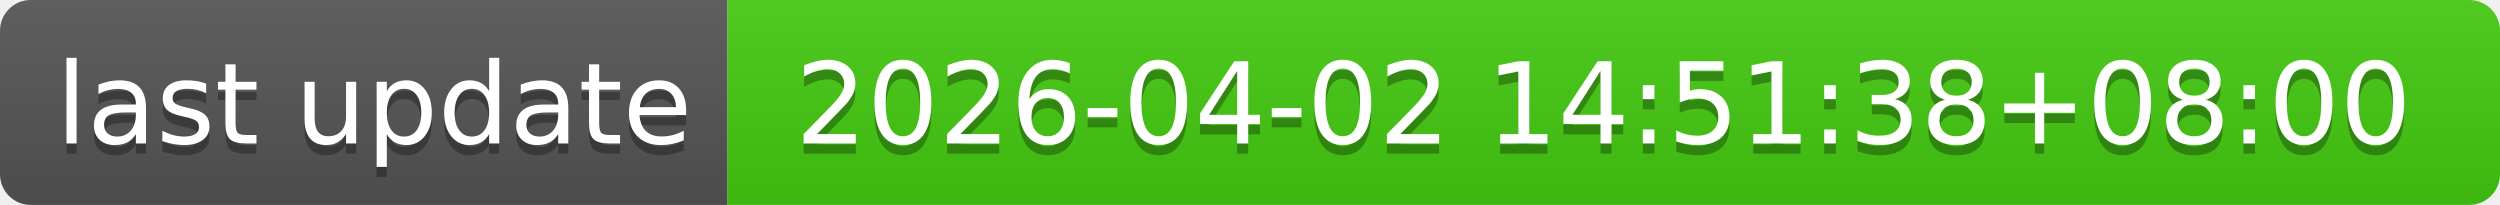
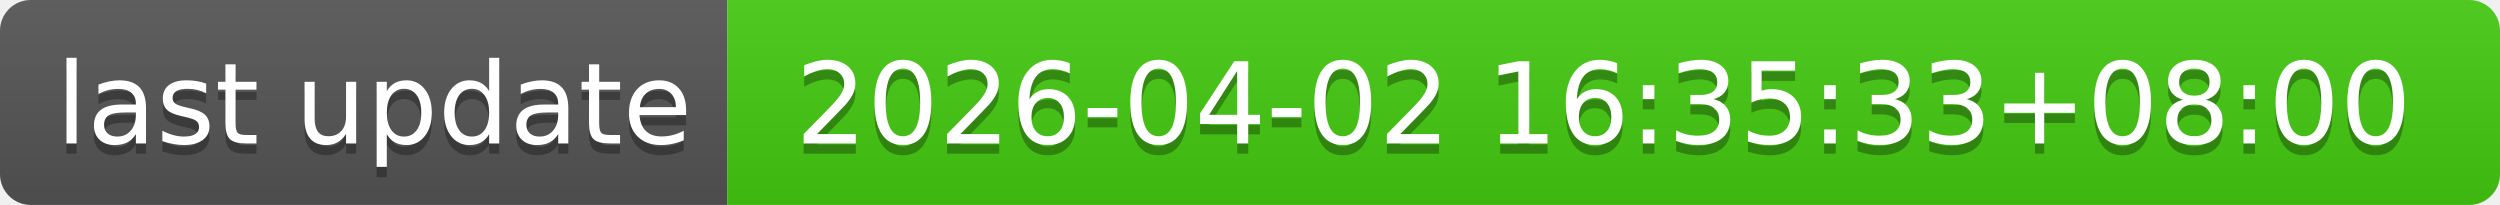
- <svg xmlns="http://www.w3.org/2000/svg" width="244" height="20" role="img" aria-label="last update: 2026-04-02 14:51:38+08:00">
+ <svg xmlns="http://www.w3.org/2000/svg" width="244" height="20" role="img" aria-label="last update: 2026-04-02 16:35:33+08:00">
  <linearGradient id="s" x2="0" y2="100%">
    <stop offset="0" stop-color="#bbb" stop-opacity=".1" />
    <stop offset="1" stop-opacity=".1" />
  </linearGradient>
  <clipPath id="r">
    <rect width="244" height="20" rx="3" fill="#fff" />
  </clipPath>
  <g clip-path="url(#r)">
    <rect width="71" height="20" fill="#555" />
    <rect x="71" width="173" height="20" fill="#4c1" />
    <rect width="244" height="20" fill="url(#s)" />
  </g>
  <g fill="#fff" text-anchor="middle" font-family="Verdana,Geneva,DejaVu Sans,sans-serif" text-rendering="geometricPrecision" font-size="110">
    <text aria-hidden="true" x="365" y="150" fill="#010101" fill-opacity=".3" transform="scale(.1)" textLength="610">last update</text>
    <text x="365" y="140" transform="scale(.1)" fill="#fff" textLength="610">last update</text>
-     <text aria-hidden="true" x="1565" y="150" fill="#010101" fill-opacity=".3" transform="scale(.1)" textLength="1630">2026-04-02 14:51:38+08:00</text>
-     <text x="1565" y="140" transform="scale(.1)" fill="#fff" textLength="1630">2026-04-02 14:51:38+08:00</text>
+     <text aria-hidden="true" x="1565" y="150" fill="#010101" fill-opacity=".3" transform="scale(.1)" textLength="1630">2026-04-02 16:35:33+08:00</text>
+     <text x="1565" y="140" transform="scale(.1)" fill="#fff" textLength="1630">2026-04-02 16:35:33+08:00</text>
  </g>
</svg>
